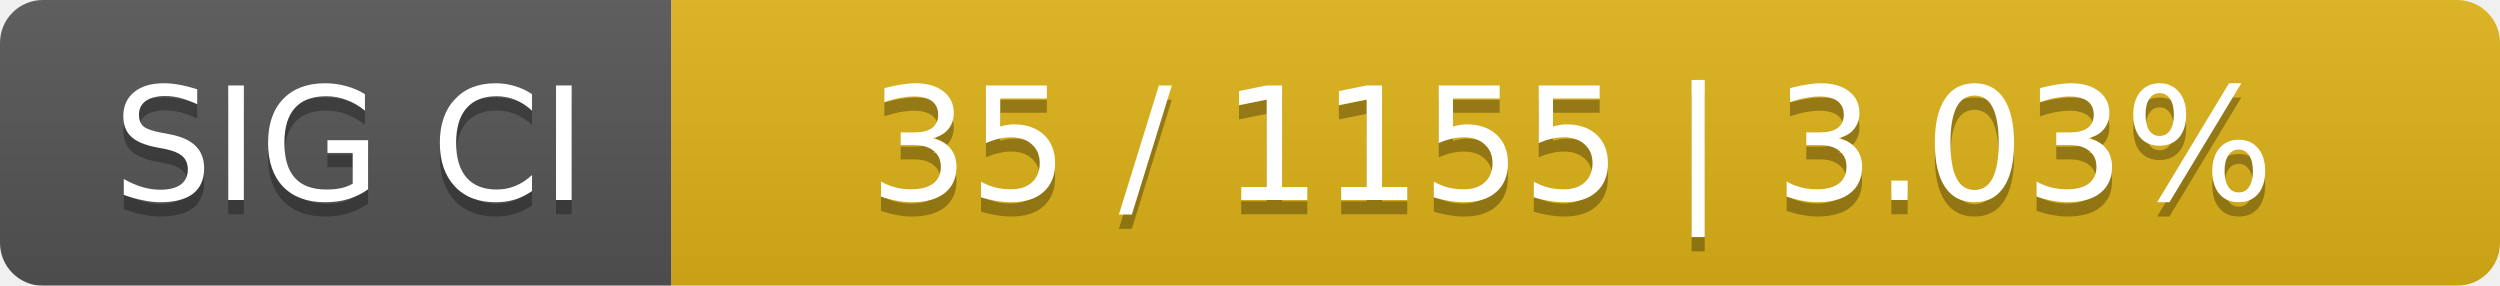
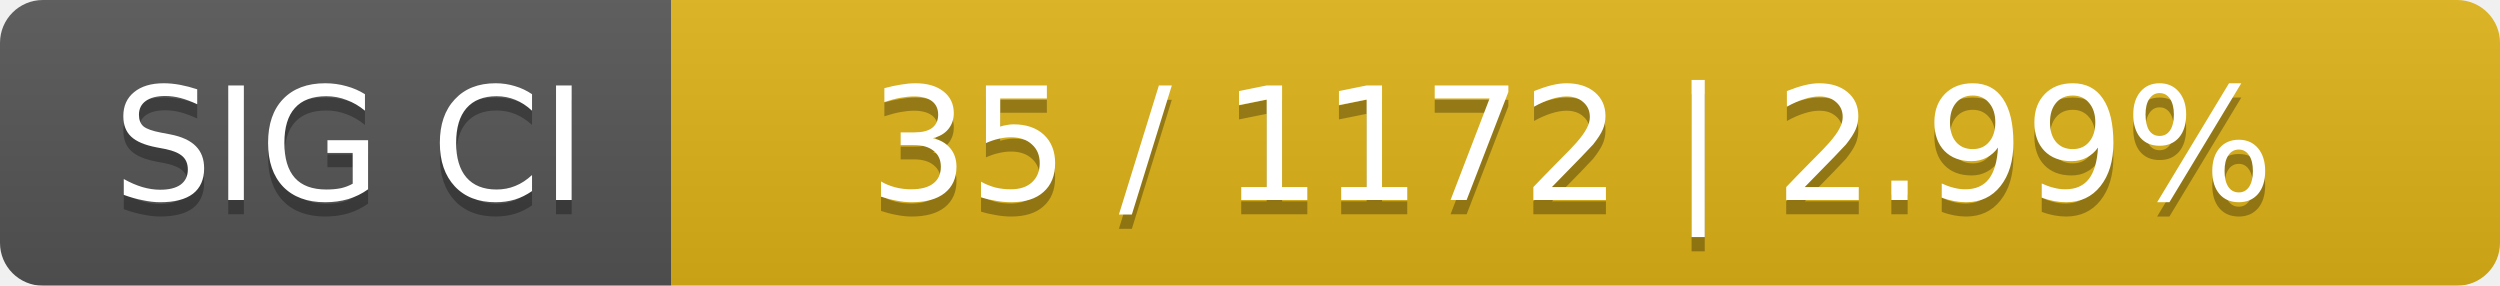
<svg xmlns="http://www.w3.org/2000/svg" width="175" height="20">
  <linearGradient id="smooth" x2="0" y2="100%">
    <stop offset="0" stop-color="#bbb" stop-opacity=".1" />
    <stop offset="1" stop-opacity=".1" />
  </linearGradient>
  <mask id="round">
    <rect width="175" height="20" rx="3" fill="#fff" />
  </mask>
  <g mask="url(#round)">
    <rect width="47" height="20" fill="#555" />
    <rect x="47" width="128" height="20" fill="#dfb317" />
    <rect width="175" height="20" fill="url(#smooth)" />
  </g>
  <g fill="#fff" text-anchor="middle" font-family="DejaVu Sans,Verdana,Geneva,sans-serif" font-size="11">
    <text x="24.5" y="15" fill="#010101" fill-opacity=".3">SIG CI</text>
    <text x="24.5" y="14">SIG CI</text>
-     <text x="110" y="15" fill="#010101" fill-opacity=".3">35 / 1155    |    3.03%</text>
-     <text x="110" y="14">35 / 1155    |    3.03%</text>
+     <text x="110" y="15" fill="#010101" fill-opacity=".3">35 / 1172    |    2.99%</text>
+     <text x="110" y="14">35 / 1172    |    2.99%</text>
  </g>
</svg>
